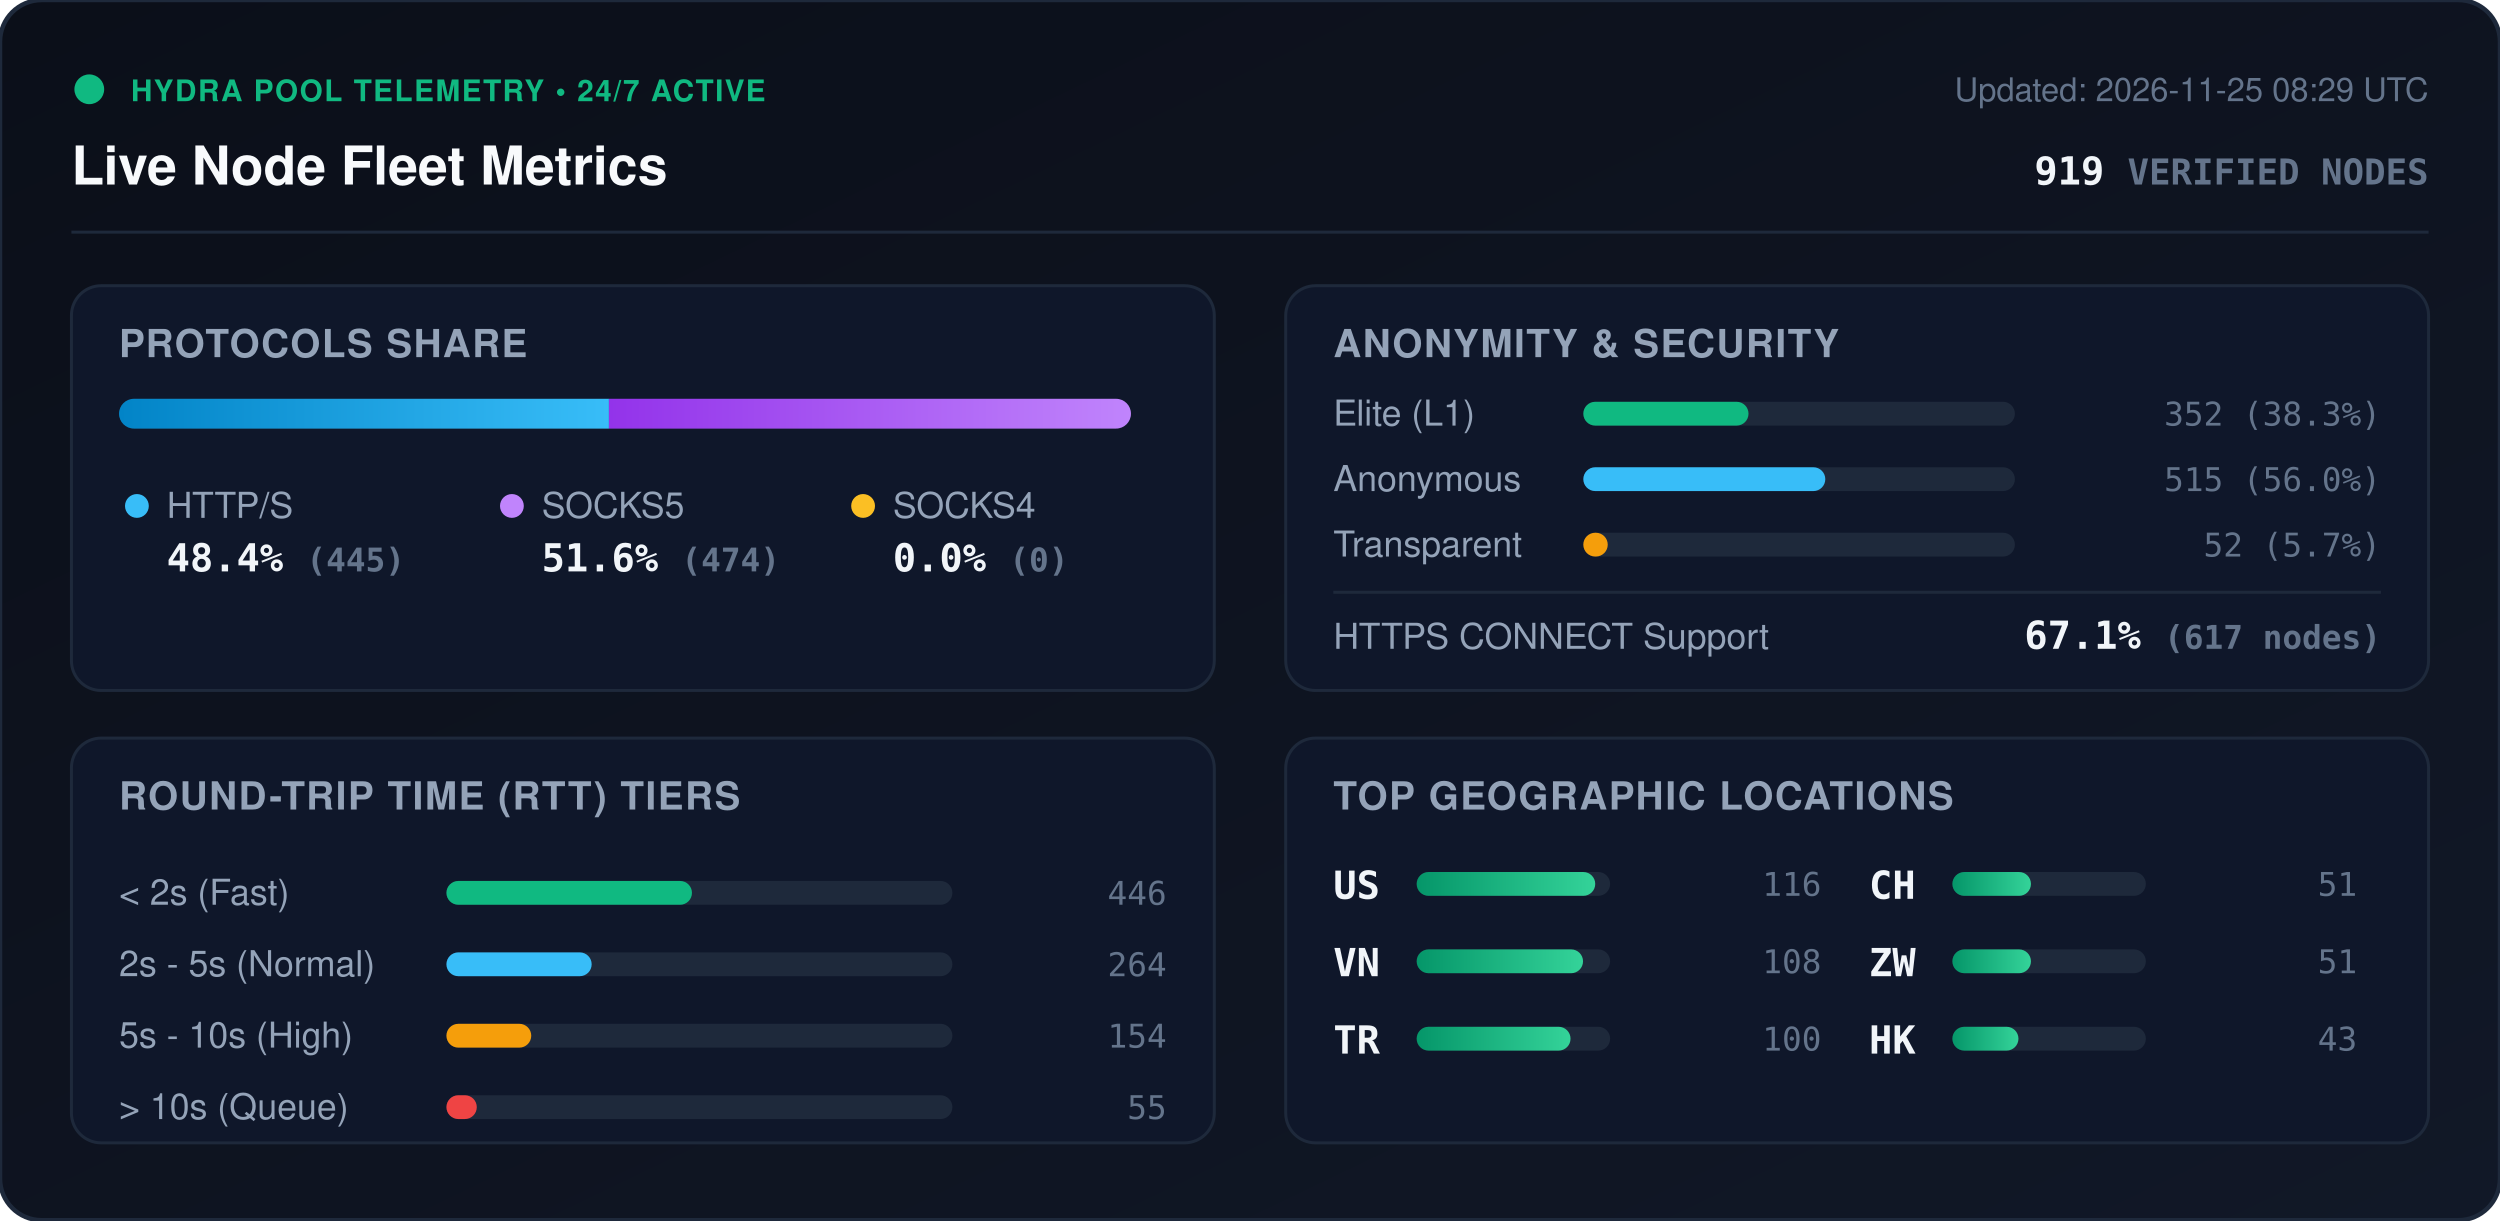
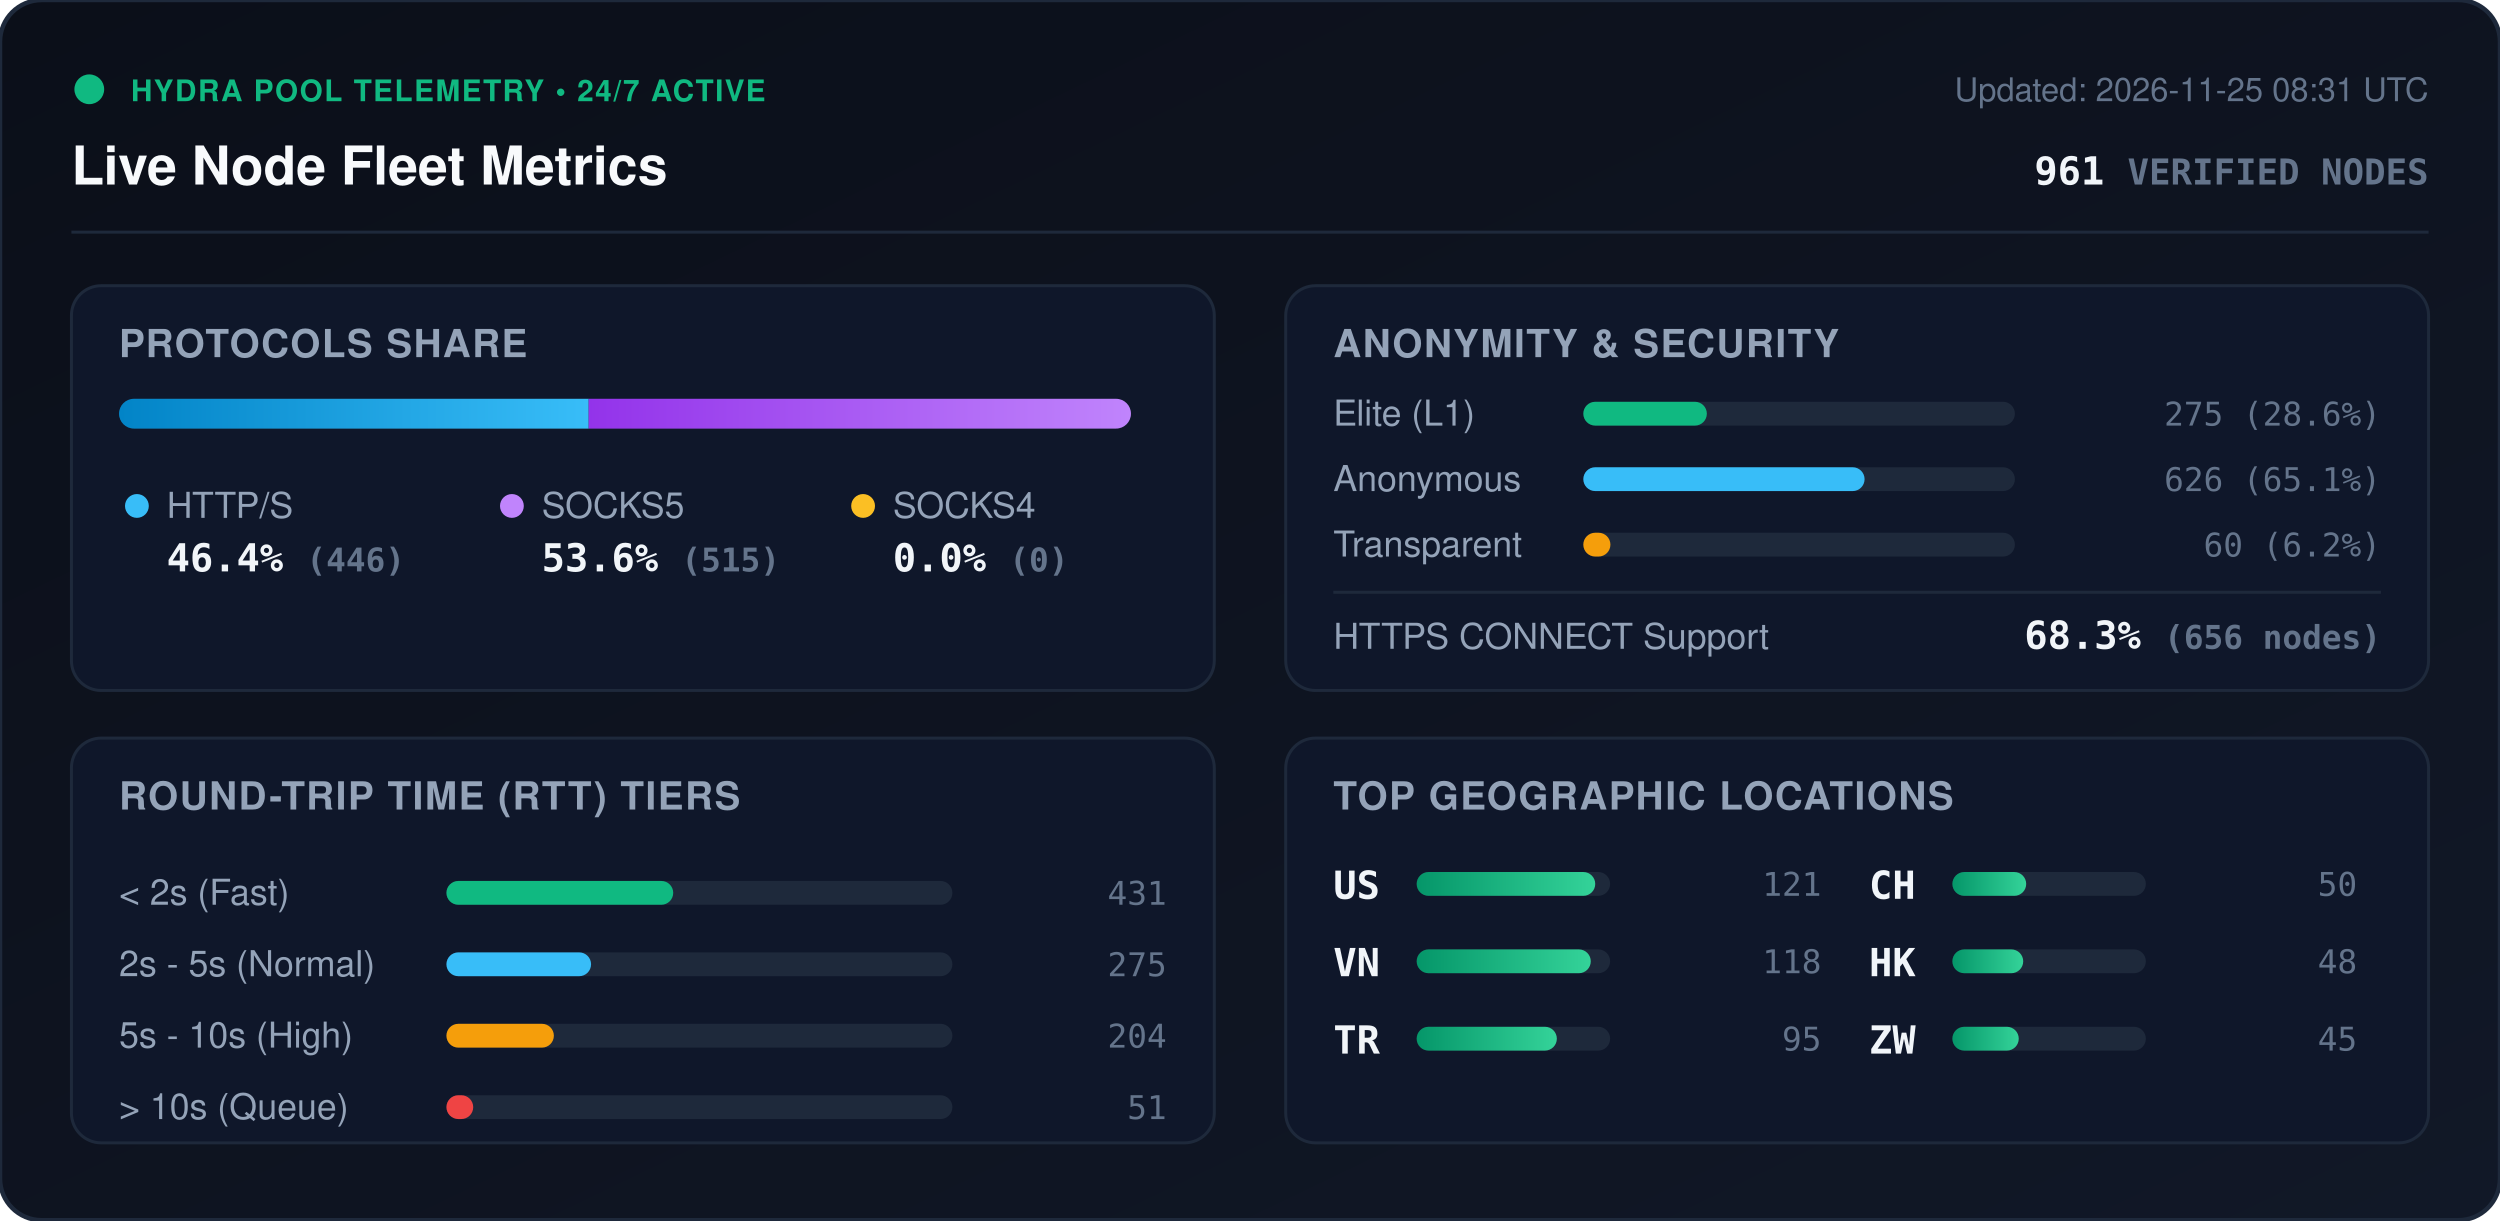
<svg xmlns="http://www.w3.org/2000/svg" viewBox="0 0 840 410" width="840" height="410" style="max-width: 100%; height: auto;">
  <defs>
    <linearGradient id="bg" x1="0%" y1="0%" x2="100%" y2="100%">
      <stop offset="0%" stop-color="#0b0f19" />
      <stop offset="100%" stop-color="#111827" />
    </linearGradient>
    <linearGradient id="bar-http" x1="0%" y1="0%" x2="100%" y2="0%">
      <stop offset="0%" stop-color="#0284c7" />
      <stop offset="100%" stop-color="#38bdf8" />
    </linearGradient>
    <linearGradient id="bar-socks5" x1="0%" y1="0%" x2="100%" y2="0%">
      <stop offset="0%" stop-color="#9333ea" />
      <stop offset="100%" stop-color="#c084fc" />
    </linearGradient>
    <linearGradient id="bar-socks4" x1="0%" y1="0%" x2="100%" y2="0%">
      <stop offset="0%" stop-color="#d97706" />
      <stop offset="100%" stop-color="#fbbf24" />
    </linearGradient>
    <linearGradient id="bar-green" x1="0%" y1="0%" x2="100%" y2="0%">
      <stop offset="0%" stop-color="#059669" />
      <stop offset="100%" stop-color="#34d399" />
    </linearGradient>
    <clipPath id="prog-track-clip">
      <rect width="340.0" height="10" rx="5" />
    </clipPath>
    <style>
      .title { font: 700 18px -apple-system, BlinkMacSystemFont, 'Segoe UI', Helvetica, Arial, sans-serif; fill: #f8fafc; }
      .sub { font: 500 11px -apple-system, BlinkMacSystemFont, 'Segoe UI', Helvetica, Arial, sans-serif; fill: #64748b; }
      .section-hdr { font: 600 13px -apple-system, BlinkMacSystemFont, 'Segoe UI', Helvetica, Arial, sans-serif; fill: #94a3b8; letter-spacing: 0.5px; }
      .metric-val { font: 700 13px -apple-system, BlinkMacSystemFont, 'Segoe UI', Helvetica, Arial, sans-serif; fill: #f1f5f9; }
      .metric-lbl { font: 500 12px -apple-system, BlinkMacSystemFont, 'Segoe UI', Helvetica, Arial, sans-serif; fill: #94a3b8; }
      .badge-txt { font: 700 10px -apple-system, BlinkMacSystemFont, 'Segoe UI', Helvetica, Arial, sans-serif; fill: #10b981; letter-spacing: 0.5px; }
      .mono { font-family: ui-monospace, SFMono-Regular, Menlo, Monaco, Consolas, monospace; }
      .pulse { animation: beacon 2s infinite ease-in-out; }
      @keyframes beacon { 0%, 100% { opacity: 1; } 50% { opacity: 0.35; } }
    </style>
  </defs>
  <rect width="840" height="410" rx="14" fill="url(#bg)" stroke="#1e293b" stroke-width="1.5" />
  <g transform="translate(24, 24)">
    <circle cx="6" cy="6" r="5" fill="#10b981" class="pulse" />
    <text x="20" y="10" class="badge-txt">HYDRA POOL TELEMETRY • 24/7 ACTIVE</text>
    <text x="0" y="38" class="title">Live Node Fleet Metrics</text>
-     <text x="792" y="10" text-anchor="end" class="sub">Updated: 2026-11-25 08:29 UTC</text>
-     <text x="792" y="38" text-anchor="end" class="metric-val mono" fill="#38bdf8">919 <tspan font-size="12" fill="#64748b">VERIFIED NODES</tspan>
+     <text x="792" y="10" text-anchor="end" class="sub">Updated: 2026-11-25 08:31 UTC</text>
+     <text x="792" y="38" text-anchor="end" class="metric-val mono" fill="#38bdf8">961 <tspan font-size="12" fill="#64748b">VERIFIED NODES</tspan>
    </text>
  </g>
  <line x1="24" y1="78" x2="816" y2="78" stroke="#1e293b" stroke-width="1" />
  <g transform="translate(24, 96)">
    <rect width="384" height="136" rx="10" fill="#0f172a" stroke="#1e293b" />
    <text x="16" y="24" class="section-hdr">PROTOCOLS SHARE</text>
    <g transform="translate(16, 38)">
      <rect width="340.0" height="10" rx="5" fill="#1e293b" />
      <g clip-path="url(#prog-track-clip)">
-         <rect x="0" width="164.6" height="10" fill="url(#bar-http)" />
-         <rect x="164.6" width="175.4" height="10" fill="url(#bar-socks5)" />
+         <rect x="0" width="157.8" height="10" fill="url(#bar-http)" />
+         <rect x="157.8" width="182.2" height="10" fill="url(#bar-socks5)" />
        <rect x="340.0" width="0.0" height="10" fill="url(#bar-socks4)" />
      </g>
    </g>
    <g transform="translate(16, 68)">
      <circle cx="6" cy="6" r="4" fill="#38bdf8" />
      <text x="16" y="10" class="metric-lbl">HTTP/S</text>
-       <text x="16" y="28" class="metric-val mono">48.4% <tspan font-size="11" fill="#64748b">(445)</tspan>
+       <text x="16" y="28" class="metric-val mono">46.4% <tspan font-size="11" fill="#64748b">(446)</tspan>
      </text>
      <circle cx="132" cy="6" r="4" fill="#c084fc" />
      <text x="142" y="10" class="metric-lbl">SOCKS5</text>
-       <text x="142" y="28" class="metric-val mono">51.6% <tspan font-size="11" fill="#64748b">(474)</tspan>
+       <text x="142" y="28" class="metric-val mono">53.6% <tspan font-size="11" fill="#64748b">(515)</tspan>
      </text>
      <circle cx="250" cy="6" r="4" fill="#fbbf24" />
      <text x="260" y="10" class="metric-lbl">SOCKS4</text>
      <text x="260" y="28" class="metric-val mono">0.0% <tspan font-size="11" fill="#64748b">(0)</tspan>
      </text>
    </g>
  </g>
  <g transform="translate(432, 96)">
    <rect width="384" height="136" rx="10" fill="#0f172a" stroke="#1e293b" />
    <text x="16" y="24" class="section-hdr">ANONYMITY &amp; SECURITY</text>
    <text x="16" y="47" class="metric-lbl">Elite (L1)</text>
    <rect x="100" y="39" width="145.0" height="8" rx="4" fill="#1e293b" />
-     <rect x="100" y="39" width="55.5" height="8" rx="4" fill="#10b981" />
-     <text x="368" y="47" text-anchor="end" class="mono sub" fill="#e2e8f0">352 (38.3%)</text>
+     <rect x="100" y="39" width="41.5" height="8" rx="4" fill="#10b981" />
+     <text x="368" y="47" text-anchor="end" class="mono sub" fill="#e2e8f0">275 (28.6%)</text>
    <text x="16" y="69" class="metric-lbl">Anonymous</text>
    <rect x="100" y="61" width="145.0" height="8" rx="4" fill="#1e293b" />
-     <rect x="100" y="61" width="81.3" height="8" rx="4" fill="#38bdf8" />
-     <text x="368" y="69" text-anchor="end" class="mono sub" fill="#e2e8f0">515 (56.0%)</text>
+     <rect x="100" y="61" width="94.5" height="8" rx="4" fill="#38bdf8" />
+     <text x="368" y="69" text-anchor="end" class="mono sub" fill="#e2e8f0">626 (65.1%)</text>
    <text x="16" y="91" class="metric-lbl">Transparent</text>
    <rect x="100" y="83" width="145.0" height="8" rx="4" fill="#1e293b" />
-     <rect x="100" y="83" width="8.2" height="8" rx="4" fill="#f59e0b" />
-     <text x="368" y="91" text-anchor="end" class="mono sub" fill="#e2e8f0">52 (5.7%)</text>
+     <rect x="100" y="83" width="9.1" height="8" rx="4" fill="#f59e0b" />
+     <text x="368" y="91" text-anchor="end" class="mono sub" fill="#e2e8f0">60 (6.2%)</text>
    <line x1="16" y1="103" x2="368" y2="103" stroke="#1e293b" stroke-width="1" />
    <text x="16" y="122" class="metric-lbl">HTTPS CONNECT Support</text>
-     <text x="368" y="122" text-anchor="end" class="metric-val mono" fill="#34d399">67.1% <tspan font-size="11" fill="#64748b">(617 nodes)</tspan>
+     <text x="368" y="122" text-anchor="end" class="metric-val mono" fill="#34d399">68.3% <tspan font-size="11" fill="#64748b">(656 nodes)</tspan>
    </text>
  </g>
  <g transform="translate(24, 248)">
    <rect width="384" height="136" rx="10" fill="#0f172a" stroke="#1e293b" />
    <text x="16" y="24" class="section-hdr">ROUND-TRIP TIME (RTT) TIERS</text>
    <g transform="translate(16, 42)">
      <text x="0" y="14" class="metric-lbl">&lt; 2s (Fast)</text>
      <rect x="110" y="6" width="170" height="8" rx="4" fill="#1e293b" />
-       <rect x="110" y="6" width="82.5" height="8" rx="4" fill="#10b981" />
-       <text x="352" y="14" text-anchor="end" class="mono sub">446</text>
+       <rect x="110" y="6" width="76.2" height="8" rx="4" fill="#10b981" />
+       <text x="352" y="14" text-anchor="end" class="mono sub">431</text>
      <text x="0" y="38" class="metric-lbl">2s - 5s (Normal)</text>
      <rect x="110" y="30" width="170" height="8" rx="4" fill="#1e293b" />
-       <rect x="110" y="30" width="48.8" height="8" rx="4" fill="#38bdf8" />
-       <text x="352" y="38" text-anchor="end" class="mono sub">264</text>
+       <rect x="110" y="30" width="48.6" height="8" rx="4" fill="#38bdf8" />
+       <text x="352" y="38" text-anchor="end" class="mono sub">275</text>
      <text x="0" y="62" class="metric-lbl">5s - 10s (High)</text>
      <rect x="110" y="54" width="170" height="8" rx="4" fill="#1e293b" />
-       <rect x="110" y="54" width="28.5" height="8" rx="4" fill="#f59e0b" />
-       <text x="352" y="62" text-anchor="end" class="mono sub">154</text>
+       <rect x="110" y="54" width="36.1" height="8" rx="4" fill="#f59e0b" />
+       <text x="352" y="62" text-anchor="end" class="mono sub">204</text>
      <text x="0" y="86" class="metric-lbl">&gt; 10s (Queue)</text>
      <rect x="110" y="78" width="170" height="8" rx="4" fill="#1e293b" />
-       <rect x="110" y="78" width="10.2" height="8" rx="4" fill="#ef4444" />
-       <text x="352" y="86" text-anchor="end" class="mono sub">55</text>
+       <rect x="110" y="78" width="9.0" height="8" rx="4" fill="#ef4444" />
+       <text x="352" y="86" text-anchor="end" class="mono sub">51</text>
    </g>
  </g>
  <g transform="translate(432, 248)">
    <rect width="384" height="136" rx="10" fill="#0f172a" stroke="#1e293b" />
    <text x="16" y="24" class="section-hdr">TOP GEOGRAPHIC LOCATIONS</text>
    <g transform="translate(16, 42)">
      <g transform="translate(0, 0)">
        <text x="0" y="12" class="mono metric-val" font-size="12">US</text>
        <rect x="28" y="3" width="65" height="8" rx="4" fill="#1e293b" />
        <rect x="28" y="3" width="60.0" height="8" rx="4" fill="url(#bar-green)" />
-         <text x="164" y="11" text-anchor="end" class="mono sub">116</text>
+         <text x="164" y="11" text-anchor="end" class="mono sub">121</text>
      </g>
      <g transform="translate(0, 26)">
        <text x="0" y="12" class="mono metric-val" font-size="12">VN</text>
        <rect x="28" y="3" width="65" height="8" rx="4" fill="#1e293b" />
-         <rect x="28" y="3" width="55.9" height="8" rx="4" fill="url(#bar-green)" />
-         <text x="164" y="11" text-anchor="end" class="mono sub">108</text>
+         <rect x="28" y="3" width="58.5" height="8" rx="4" fill="url(#bar-green)" />
+         <text x="164" y="11" text-anchor="end" class="mono sub">118</text>
      </g>
      <g transform="translate(0, 52)">
        <text x="0" y="12" class="mono metric-val" font-size="12">TR</text>
        <rect x="28" y="3" width="65" height="8" rx="4" fill="#1e293b" />
-         <rect x="28" y="3" width="51.7" height="8" rx="4" fill="url(#bar-green)" />
-         <text x="164" y="11" text-anchor="end" class="mono sub">100</text>
+         <rect x="28" y="3" width="47.1" height="8" rx="4" fill="url(#bar-green)" />
+         <text x="164" y="11" text-anchor="end" class="mono sub">95</text>
      </g>
      <g transform="translate(180, 0)">
        <text x="0" y="12" class="mono metric-val" font-size="12">CH</text>
        <rect x="28" y="3" width="65" height="8" rx="4" fill="#1e293b" />
-         <rect x="28" y="3" width="26.4" height="8" rx="4" fill="url(#bar-green)" />
-         <text x="164" y="11" text-anchor="end" class="mono sub">51</text>
+         <rect x="28" y="3" width="24.8" height="8" rx="4" fill="url(#bar-green)" />
+         <text x="164" y="11" text-anchor="end" class="mono sub">50</text>
      </g>
      <g transform="translate(180, 26)">
+         <text x="0" y="12" class="mono metric-val" font-size="12">HK</text>
+         <rect x="28" y="3" width="65" height="8" rx="4" fill="#1e293b" />
+         <rect x="28" y="3" width="23.8" height="8" rx="4" fill="url(#bar-green)" />
+         <text x="164" y="11" text-anchor="end" class="mono sub">48</text>
+       </g>
+       <g transform="translate(180, 52)">
        <text x="0" y="12" class="mono metric-val" font-size="12">ZW</text>
        <rect x="28" y="3" width="65" height="8" rx="4" fill="#1e293b" />
-         <rect x="28" y="3" width="26.4" height="8" rx="4" fill="url(#bar-green)" />
-         <text x="164" y="11" text-anchor="end" class="mono sub">51</text>
-       </g>
-       <g transform="translate(180, 52)">
-         <text x="0" y="12" class="mono metric-val" font-size="12">HK</text>
-         <rect x="28" y="3" width="65" height="8" rx="4" fill="#1e293b" />
-         <rect x="28" y="3" width="22.2" height="8" rx="4" fill="url(#bar-green)" />
-         <text x="164" y="11" text-anchor="end" class="mono sub">43</text>
+         <rect x="28" y="3" width="22.3" height="8" rx="4" fill="url(#bar-green)" />
+         <text x="164" y="11" text-anchor="end" class="mono sub">45</text>
      </g>
    </g>
  </g>
</svg>
